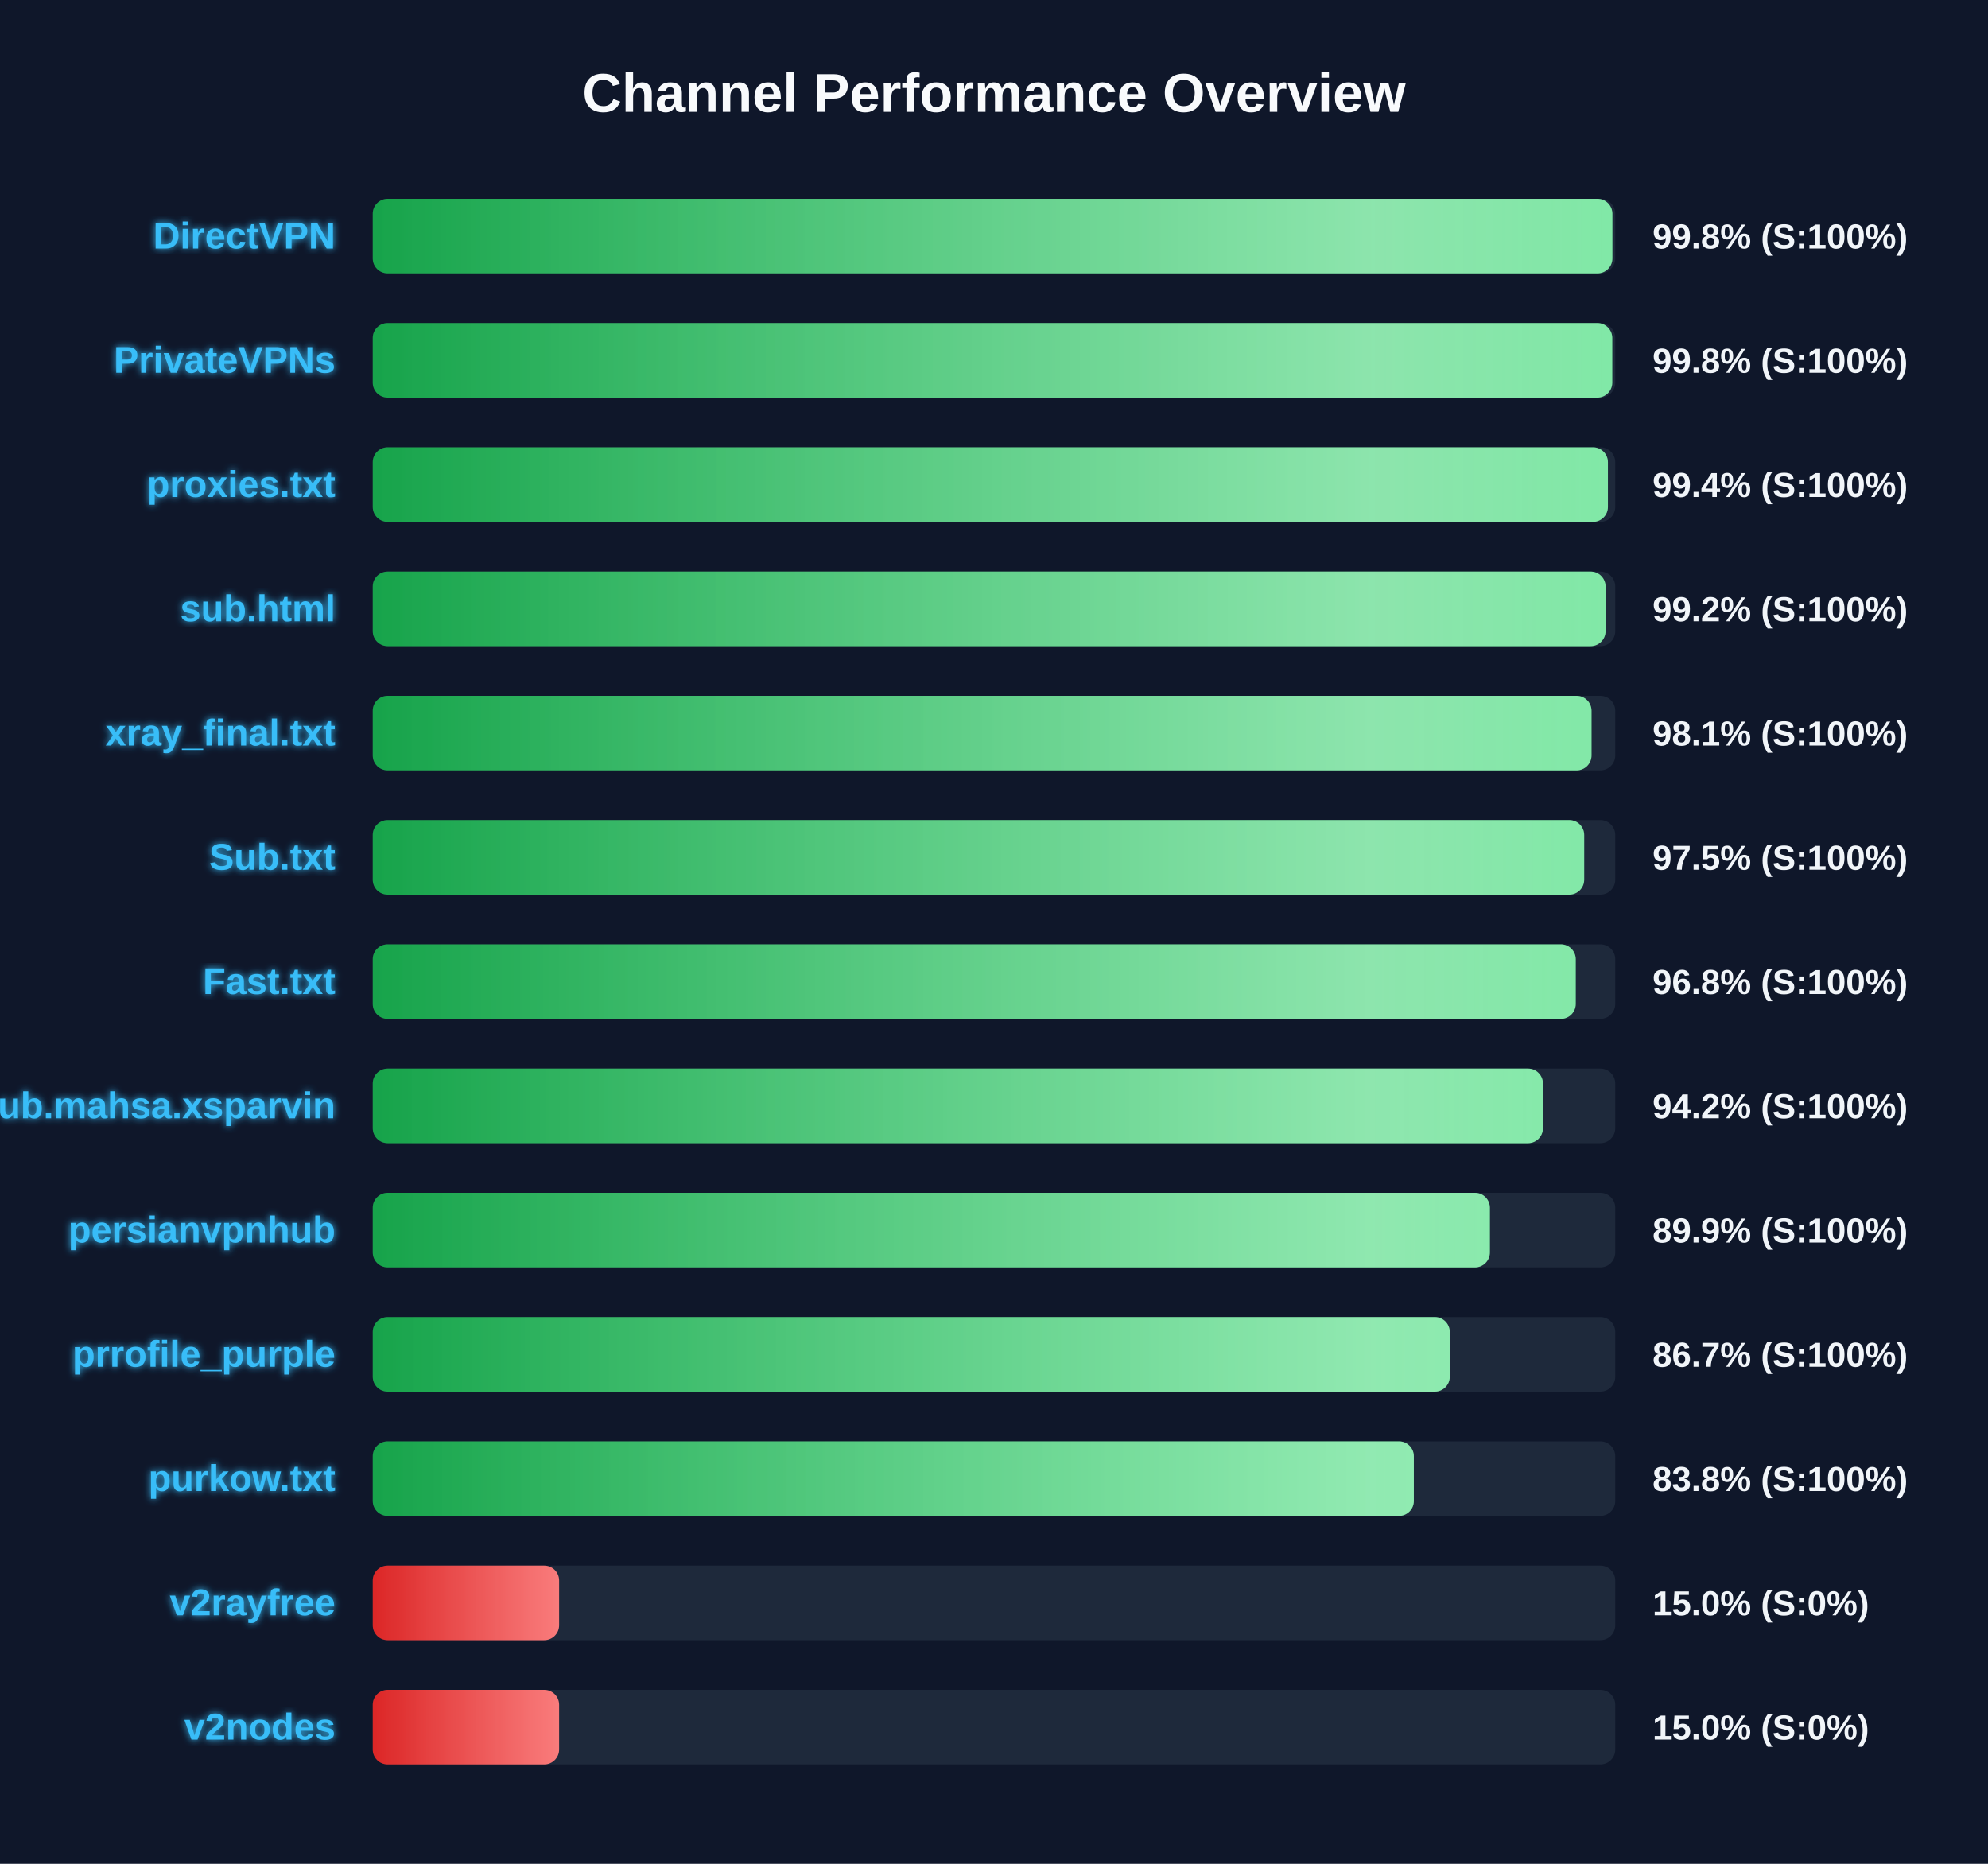
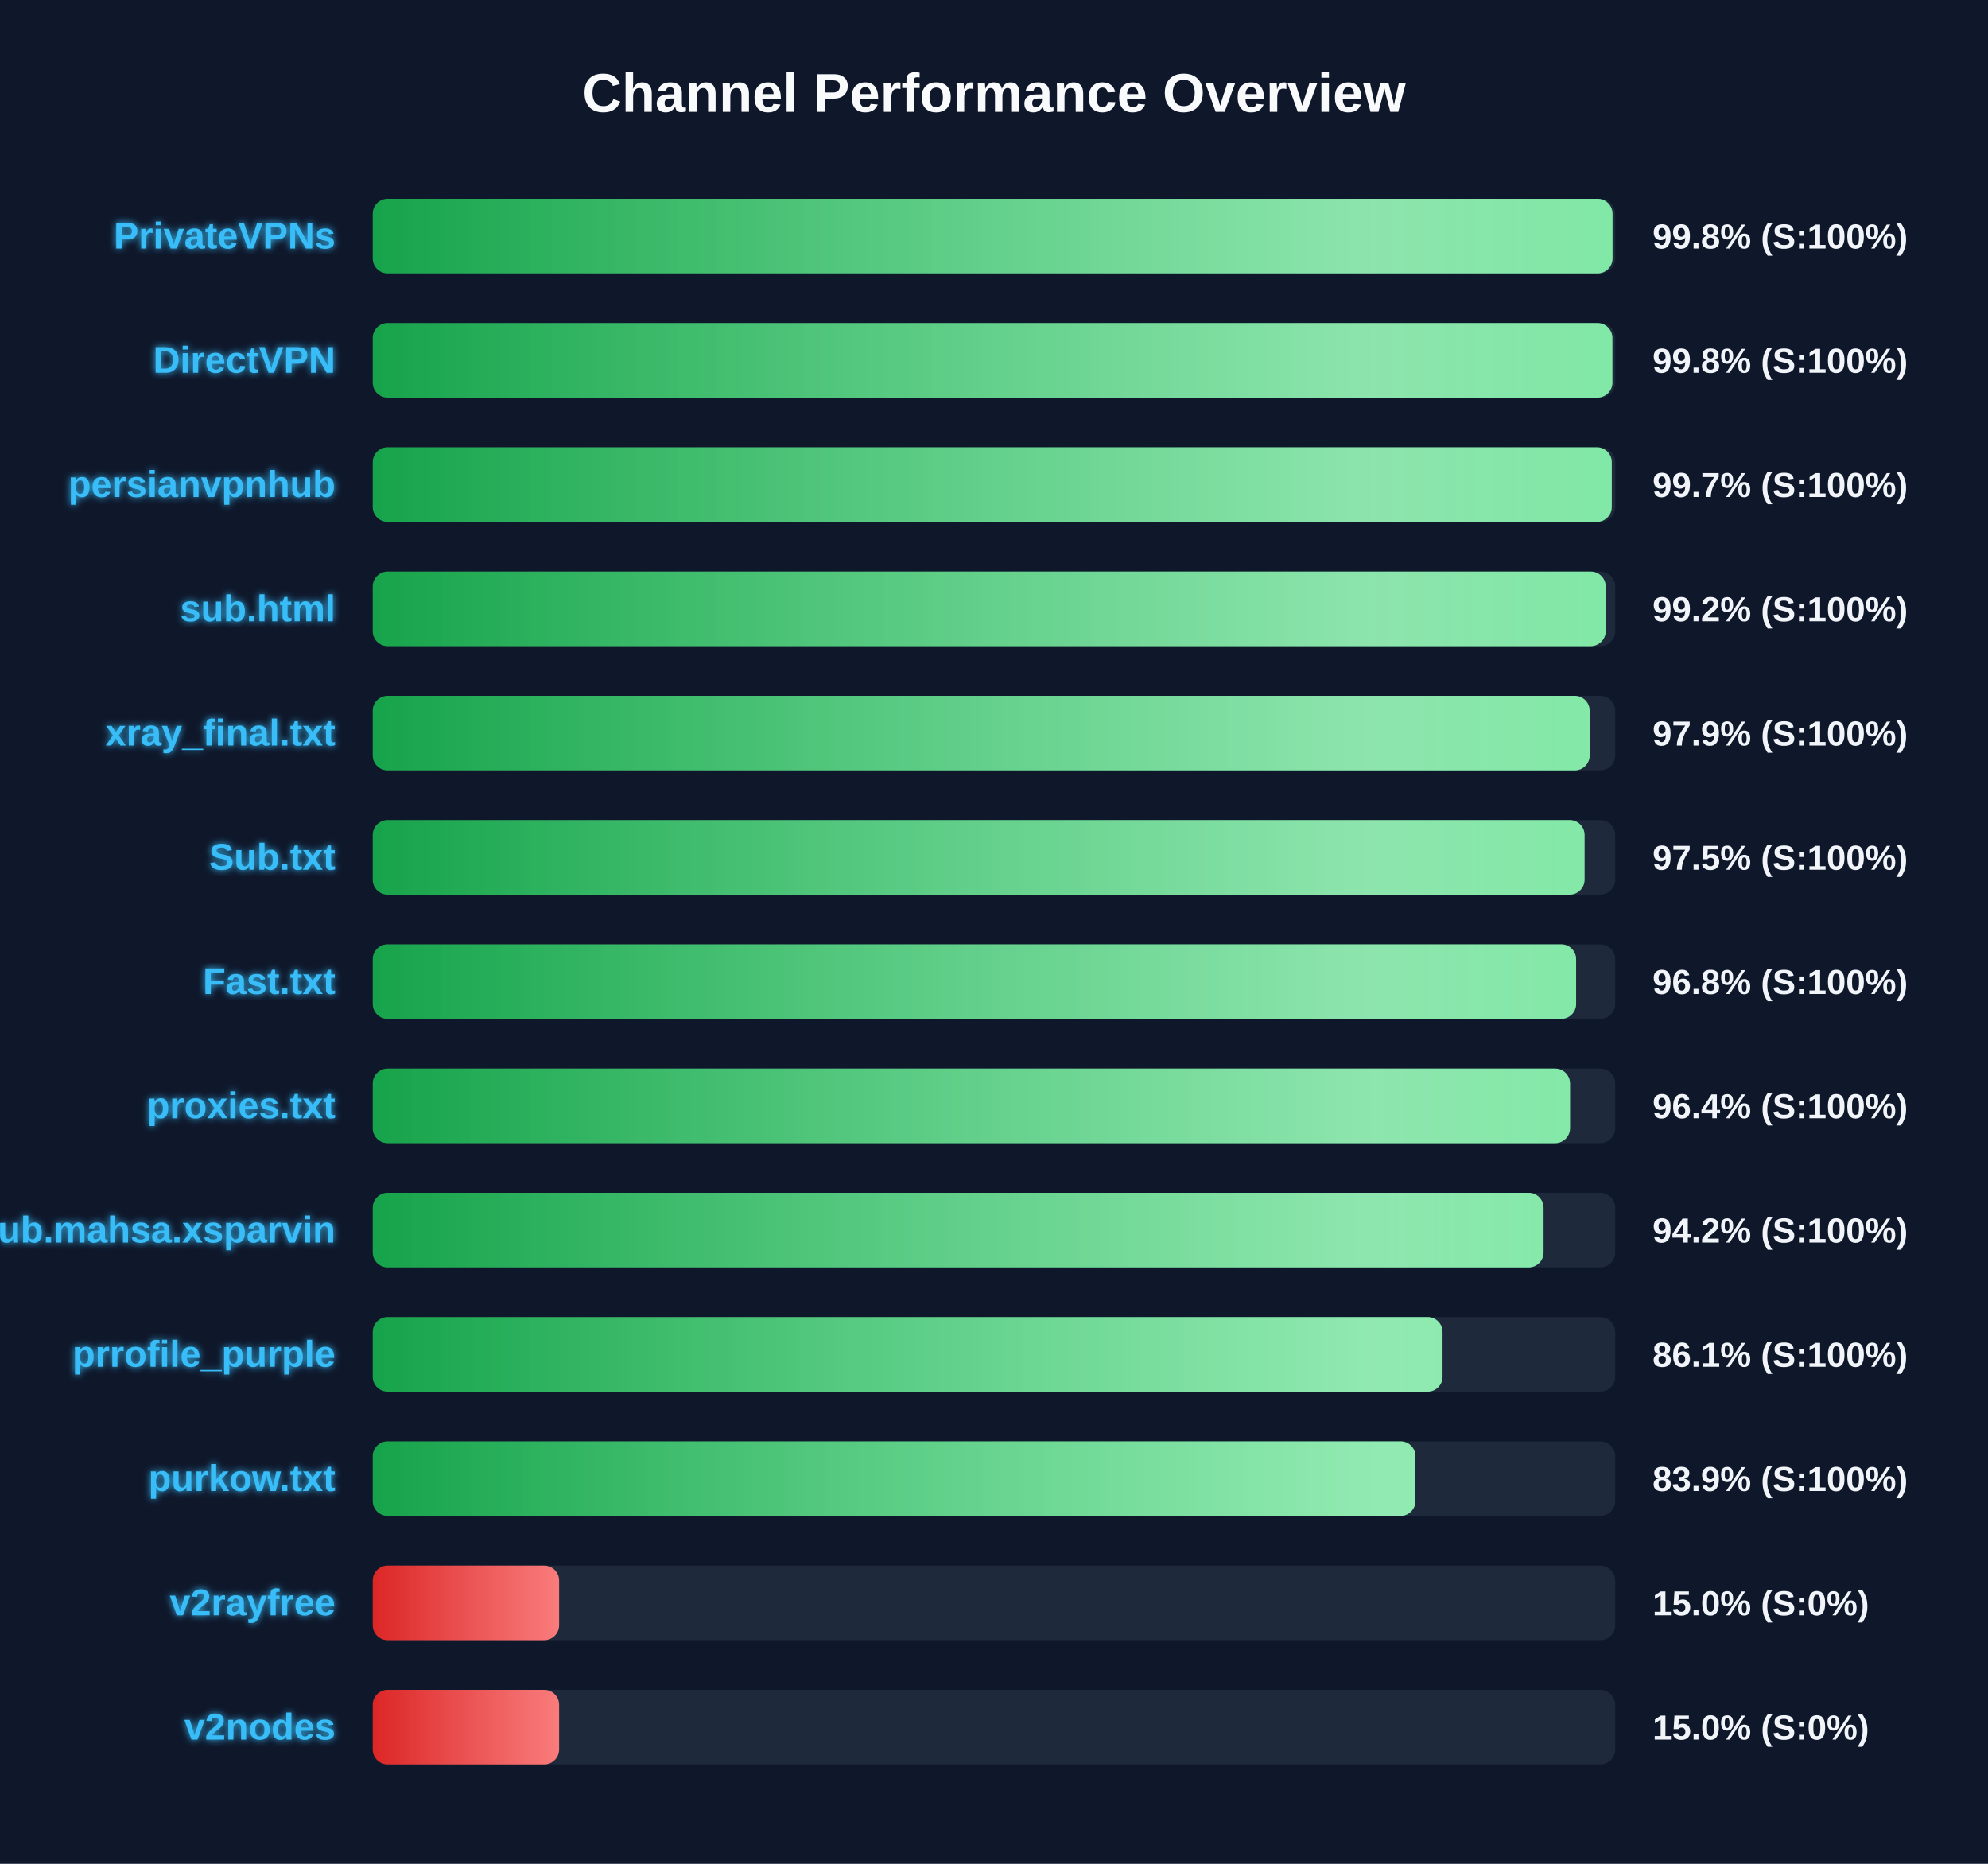
<svg xmlns="http://www.w3.org/2000/svg" width="800" height="750" version="1.1">
  <defs>
    <linearGradient id="grad-green" x1="0%" y1="0%" x2="100%" y2="0%">
      <stop offset="0%" stop-color="#16a34a" />
      <stop offset="100%" stop-color="#4ade80" />
    </linearGradient>
    <linearGradient id="grad-yellow" x1="0%" y1="0%" x2="100%" y2="0%">
      <stop offset="0%" stop-color="#ca8a04" />
      <stop offset="100%" stop-color="#fde047" />
    </linearGradient>
    <linearGradient id="grad-red" x1="0%" y1="0%" x2="100%" y2="0%">
      <stop offset="0%" stop-color="#dc2626" />
      <stop offset="100%" stop-color="#f87171" />
    </linearGradient>
    <linearGradient id="shimmer" x1="0%" y1="0%" x2="100%" y2="0%">
      <stop offset="0%" stop-color="rgba(255,255,255,0)" />
      <stop offset="50%" stop-color="rgba(255,255,255,0.4)" />
      <stop offset="100%" stop-color="rgba(255,255,255,0)" />
    </linearGradient>
    <filter id="glow" x="-20%" y="-20%" width="140%" height="140%">
      <feGaussianBlur stdDeviation="1.5" result="blur" />
      <feComposite in="SourceGraphic" in2="blur" operator="over" />
    </filter>
  </defs>
  <style>
        .bg-rect { fill: #0f172a; }
        .title { font: bold 22px 'Segoe UI', Arial, sans-serif; fill: #f8fafc; }
        .row { font: bold 15px 'Segoe UI', Arial, sans-serif; fill: #38bdf8; filter: url(#glow); }
        .score { font: bold 14px 'Segoe UI', Arial, sans-serif; fill: #f1f5f9; }
        @keyframes shimmer-anim {
            0% { transform: translateX(-100%); }
            100% { transform: translateX(200%); }
        }
        .shimmer-rect {
            animation: shimmer-anim 2.5s infinite linear;
        }
    </style>
  <rect width="100%" height="100%" class="bg-rect" />
  <text x="400" y="45" text-anchor="middle" class="title">Channel Performance Overview</text>
  <rect x="150" y="80" width="500" height="30" fill="#1e293b" rx="6" />
  <clipPath id="clip-0">
-     <rect x="150" y="80" width="498.85" height="30" rx="6" />
+     <rect x="150" y="80" width="498.9" height="30" rx="6" />
  </clipPath>
-   <rect x="150" y="80" width="498.85" height="30" fill="url(#grad-green)" rx="6" />
+   <rect x="150" y="80" width="498.9" height="30" fill="url(#grad-green)" rx="6" />
  <g clip-path="url(#clip-0)">
    <rect x="150" y="80" width="100%" height="30" fill="url(#shimmer)" class="shimmer-rect" />
  </g>
-   <text x="135" y="100" text-anchor="end" class="row">DirectVPN</text>
+   <text x="135" y="100" text-anchor="end" class="row">PrivateVPNs</text>
  <text x="665" y="100" text-anchor="start" class="score">99.8% (S:100%)</text>
  <rect x="150" y="130" width="500" height="30" fill="#1e293b" rx="6" />
  <clipPath id="clip-1">
-     <rect x="150" y="130" width="498.8" height="30" rx="6" />
+     <rect x="150" y="130" width="498.85" height="30" rx="6" />
  </clipPath>
-   <rect x="150" y="130" width="498.8" height="30" fill="url(#grad-green)" rx="6" />
+   <rect x="150" y="130" width="498.85" height="30" fill="url(#grad-green)" rx="6" />
  <g clip-path="url(#clip-1)">
    <rect x="150" y="130" width="100%" height="30" fill="url(#shimmer)" class="shimmer-rect" />
  </g>
-   <text x="135" y="150" text-anchor="end" class="row">PrivateVPNs</text>
+   <text x="135" y="150" text-anchor="end" class="row">DirectVPN</text>
  <text x="665" y="150" text-anchor="start" class="score">99.8% (S:100%)</text>
  <rect x="150" y="180" width="500" height="30" fill="#1e293b" rx="6" />
  <clipPath id="clip-2">
-     <rect x="150" y="180" width="497.05" height="30" rx="6" />
+     <rect x="150" y="180" width="498.6" height="30" rx="6" />
  </clipPath>
-   <rect x="150" y="180" width="497.05" height="30" fill="url(#grad-green)" rx="6" />
+   <rect x="150" y="180" width="498.6" height="30" fill="url(#grad-green)" rx="6" />
  <g clip-path="url(#clip-2)">
    <rect x="150" y="180" width="100%" height="30" fill="url(#shimmer)" class="shimmer-rect" />
  </g>
-   <text x="135" y="200" text-anchor="end" class="row">proxies.txt</text>
-   <text x="665" y="200" text-anchor="start" class="score">99.4% (S:100%)</text>
+   <text x="135" y="200" text-anchor="end" class="row">persianvpnhub</text>
+   <text x="665" y="200" text-anchor="start" class="score">99.7% (S:100%)</text>
  <rect x="150" y="230" width="500" height="30" fill="#1e293b" rx="6" />
  <clipPath id="clip-3">
-     <rect x="150" y="230" width="496.1" height="30" rx="6" />
+     <rect x="150" y="230" width="496.15" height="30" rx="6" />
  </clipPath>
-   <rect x="150" y="230" width="496.1" height="30" fill="url(#grad-green)" rx="6" />
+   <rect x="150" y="230" width="496.15" height="30" fill="url(#grad-green)" rx="6" />
  <g clip-path="url(#clip-3)">
    <rect x="150" y="230" width="100%" height="30" fill="url(#shimmer)" class="shimmer-rect" />
  </g>
  <text x="135" y="250" text-anchor="end" class="row">sub.html</text>
  <text x="665" y="250" text-anchor="start" class="score">99.2% (S:100%)</text>
  <rect x="150" y="280" width="500" height="30" fill="#1e293b" rx="6" />
  <clipPath id="clip-4">
-     <rect x="150" y="280" width="490.45" height="30" rx="6" />
+     <rect x="150" y="280" width="489.7" height="30" rx="6" />
  </clipPath>
-   <rect x="150" y="280" width="490.45" height="30" fill="url(#grad-green)" rx="6" />
+   <rect x="150" y="280" width="489.7" height="30" fill="url(#grad-green)" rx="6" />
  <g clip-path="url(#clip-4)">
    <rect x="150" y="280" width="100%" height="30" fill="url(#shimmer)" class="shimmer-rect" />
  </g>
  <text x="135" y="300" text-anchor="end" class="row">xray_final.txt</text>
-   <text x="665" y="300" text-anchor="start" class="score">98.1% (S:100%)</text>
+   <text x="665" y="300" text-anchor="start" class="score">97.9% (S:100%)</text>
  <rect x="150" y="330" width="500" height="30" fill="#1e293b" rx="6" />
  <clipPath id="clip-5">
-     <rect x="150" y="330" width="487.5" height="30" rx="6" />
+     <rect x="150" y="330" width="487.65" height="30" rx="6" />
  </clipPath>
-   <rect x="150" y="330" width="487.5" height="30" fill="url(#grad-green)" rx="6" />
+   <rect x="150" y="330" width="487.65" height="30" fill="url(#grad-green)" rx="6" />
  <g clip-path="url(#clip-5)">
    <rect x="150" y="330" width="100%" height="30" fill="url(#shimmer)" class="shimmer-rect" />
  </g>
  <text x="135" y="350" text-anchor="end" class="row">Sub.txt</text>
  <text x="665" y="350" text-anchor="start" class="score">97.5% (S:100%)</text>
  <rect x="150" y="380" width="500" height="30" fill="#1e293b" rx="6" />
  <clipPath id="clip-6">
-     <rect x="150" y="380" width="484.1" height="30" rx="6" />
+     <rect x="150" y="380" width="484.25" height="30" rx="6" />
  </clipPath>
-   <rect x="150" y="380" width="484.1" height="30" fill="url(#grad-green)" rx="6" />
+   <rect x="150" y="380" width="484.25" height="30" fill="url(#grad-green)" rx="6" />
  <g clip-path="url(#clip-6)">
    <rect x="150" y="380" width="100%" height="30" fill="url(#shimmer)" class="shimmer-rect" />
  </g>
  <text x="135" y="400" text-anchor="end" class="row">Fast.txt</text>
  <text x="665" y="400" text-anchor="start" class="score">96.8% (S:100%)</text>
  <rect x="150" y="430" width="500" height="30" fill="#1e293b" rx="6" />
  <clipPath id="clip-7">
-     <rect x="150" y="430" width="470.9" height="30" rx="6" />
+     <rect x="150" y="430" width="481.8" height="30" rx="6" />
  </clipPath>
-   <rect x="150" y="430" width="470.9" height="30" fill="url(#grad-green)" rx="6" />
+   <rect x="150" y="430" width="481.8" height="30" fill="url(#grad-green)" rx="6" />
  <g clip-path="url(#clip-7)">
    <rect x="150" y="430" width="100%" height="30" fill="url(#shimmer)" class="shimmer-rect" />
  </g>
-   <text x="135" y="450" text-anchor="end" class="row">Sub.mahsa.xsparvin</text>
-   <text x="665" y="450" text-anchor="start" class="score">94.2% (S:100%)</text>
+   <text x="135" y="450" text-anchor="end" class="row">proxies.txt</text>
+   <text x="665" y="450" text-anchor="start" class="score">96.4% (S:100%)</text>
  <rect x="150" y="480" width="500" height="30" fill="#1e293b" rx="6" />
  <clipPath id="clip-8">
-     <rect x="150" y="480" width="449.55" height="30" rx="6" />
+     <rect x="150" y="480" width="471.15" height="30" rx="6" />
  </clipPath>
-   <rect x="150" y="480" width="449.55" height="30" fill="url(#grad-green)" rx="6" />
+   <rect x="150" y="480" width="471.15" height="30" fill="url(#grad-green)" rx="6" />
  <g clip-path="url(#clip-8)">
    <rect x="150" y="480" width="100%" height="30" fill="url(#shimmer)" class="shimmer-rect" />
  </g>
-   <text x="135" y="500" text-anchor="end" class="row">persianvpnhub</text>
-   <text x="665" y="500" text-anchor="start" class="score">89.9% (S:100%)</text>
+   <text x="135" y="500" text-anchor="end" class="row">Sub.mahsa.xsparvin</text>
+   <text x="665" y="500" text-anchor="start" class="score">94.2% (S:100%)</text>
  <rect x="150" y="530" width="500" height="30" fill="#1e293b" rx="6" />
  <clipPath id="clip-9">
-     <rect x="150" y="530" width="433.4" height="30" rx="6" />
+     <rect x="150" y="530" width="430.5" height="30" rx="6" />
  </clipPath>
-   <rect x="150" y="530" width="433.4" height="30" fill="url(#grad-green)" rx="6" />
+   <rect x="150" y="530" width="430.5" height="30" fill="url(#grad-green)" rx="6" />
  <g clip-path="url(#clip-9)">
    <rect x="150" y="530" width="100%" height="30" fill="url(#shimmer)" class="shimmer-rect" />
  </g>
  <text x="135" y="550" text-anchor="end" class="row">prrofile_purple</text>
-   <text x="665" y="550" text-anchor="start" class="score">86.7% (S:100%)</text>
+   <text x="665" y="550" text-anchor="start" class="score">86.1% (S:100%)</text>
  <rect x="150" y="580" width="500" height="30" fill="#1e293b" rx="6" />
  <clipPath id="clip-10">
-     <rect x="150" y="580" width="418.95" height="30" rx="6" />
+     <rect x="150" y="580" width="419.6" height="30" rx="6" />
  </clipPath>
-   <rect x="150" y="580" width="418.95" height="30" fill="url(#grad-green)" rx="6" />
+   <rect x="150" y="580" width="419.6" height="30" fill="url(#grad-green)" rx="6" />
  <g clip-path="url(#clip-10)">
    <rect x="150" y="580" width="100%" height="30" fill="url(#shimmer)" class="shimmer-rect" />
  </g>
  <text x="135" y="600" text-anchor="end" class="row">purkow.txt</text>
-   <text x="665" y="600" text-anchor="start" class="score">83.8% (S:100%)</text>
+   <text x="665" y="600" text-anchor="start" class="score">83.9% (S:100%)</text>
  <rect x="150" y="630" width="500" height="30" fill="#1e293b" rx="6" />
  <clipPath id="clip-11">
    <rect x="150" y="630" width="75.0" height="30" rx="6" />
  </clipPath>
  <rect x="150" y="630" width="75.0" height="30" fill="url(#grad-red)" rx="6" />
  <g clip-path="url(#clip-11)">
    <rect x="150" y="630" width="100%" height="30" fill="url(#shimmer)" class="shimmer-rect" />
  </g>
  <text x="135" y="650" text-anchor="end" class="row">v2rayfree</text>
  <text x="665" y="650" text-anchor="start" class="score">15.0% (S:0%)</text>
  <rect x="150" y="680" width="500" height="30" fill="#1e293b" rx="6" />
  <clipPath id="clip-12">
    <rect x="150" y="680" width="75.0" height="30" rx="6" />
  </clipPath>
  <rect x="150" y="680" width="75.0" height="30" fill="url(#grad-red)" rx="6" />
  <g clip-path="url(#clip-12)">
    <rect x="150" y="680" width="100%" height="30" fill="url(#shimmer)" class="shimmer-rect" />
  </g>
  <text x="135" y="700" text-anchor="end" class="row">v2nodes</text>
  <text x="665" y="700" text-anchor="start" class="score">15.0% (S:0%)</text>
</svg>
